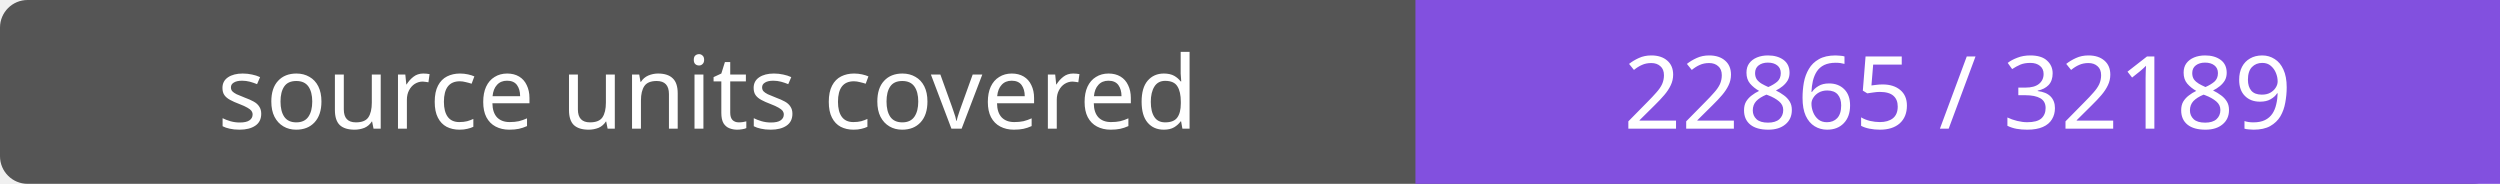
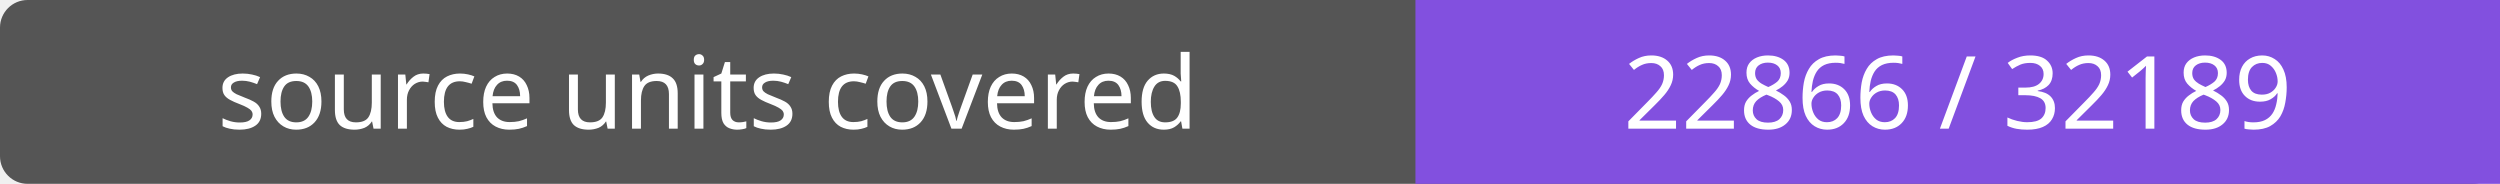
- <svg xmlns="http://www.w3.org/2000/svg" width="272" height="20" role="img" aria-label="source units covered: 22865 / 32189">
+ <svg xmlns="http://www.w3.org/2000/svg" width="272" height="20" role="img" aria-label="source units covered: 22866 / 32189">
  <rect width="272" height="20" rx="3" fill="#555" />
  <path fill="#8250df" d="M154 0h118v20H154z" />
  <g fill="#fff" text-anchor="middle" font-family="Verdana,sans-serif" font-size="11">
    <text x="77.0" y="14">source units covered</text>
-     <text x="213.0" y="14">22865 / 32189</text>
+     <text x="213.0" y="14">22866 / 32189</text>
  </g>
</svg>
